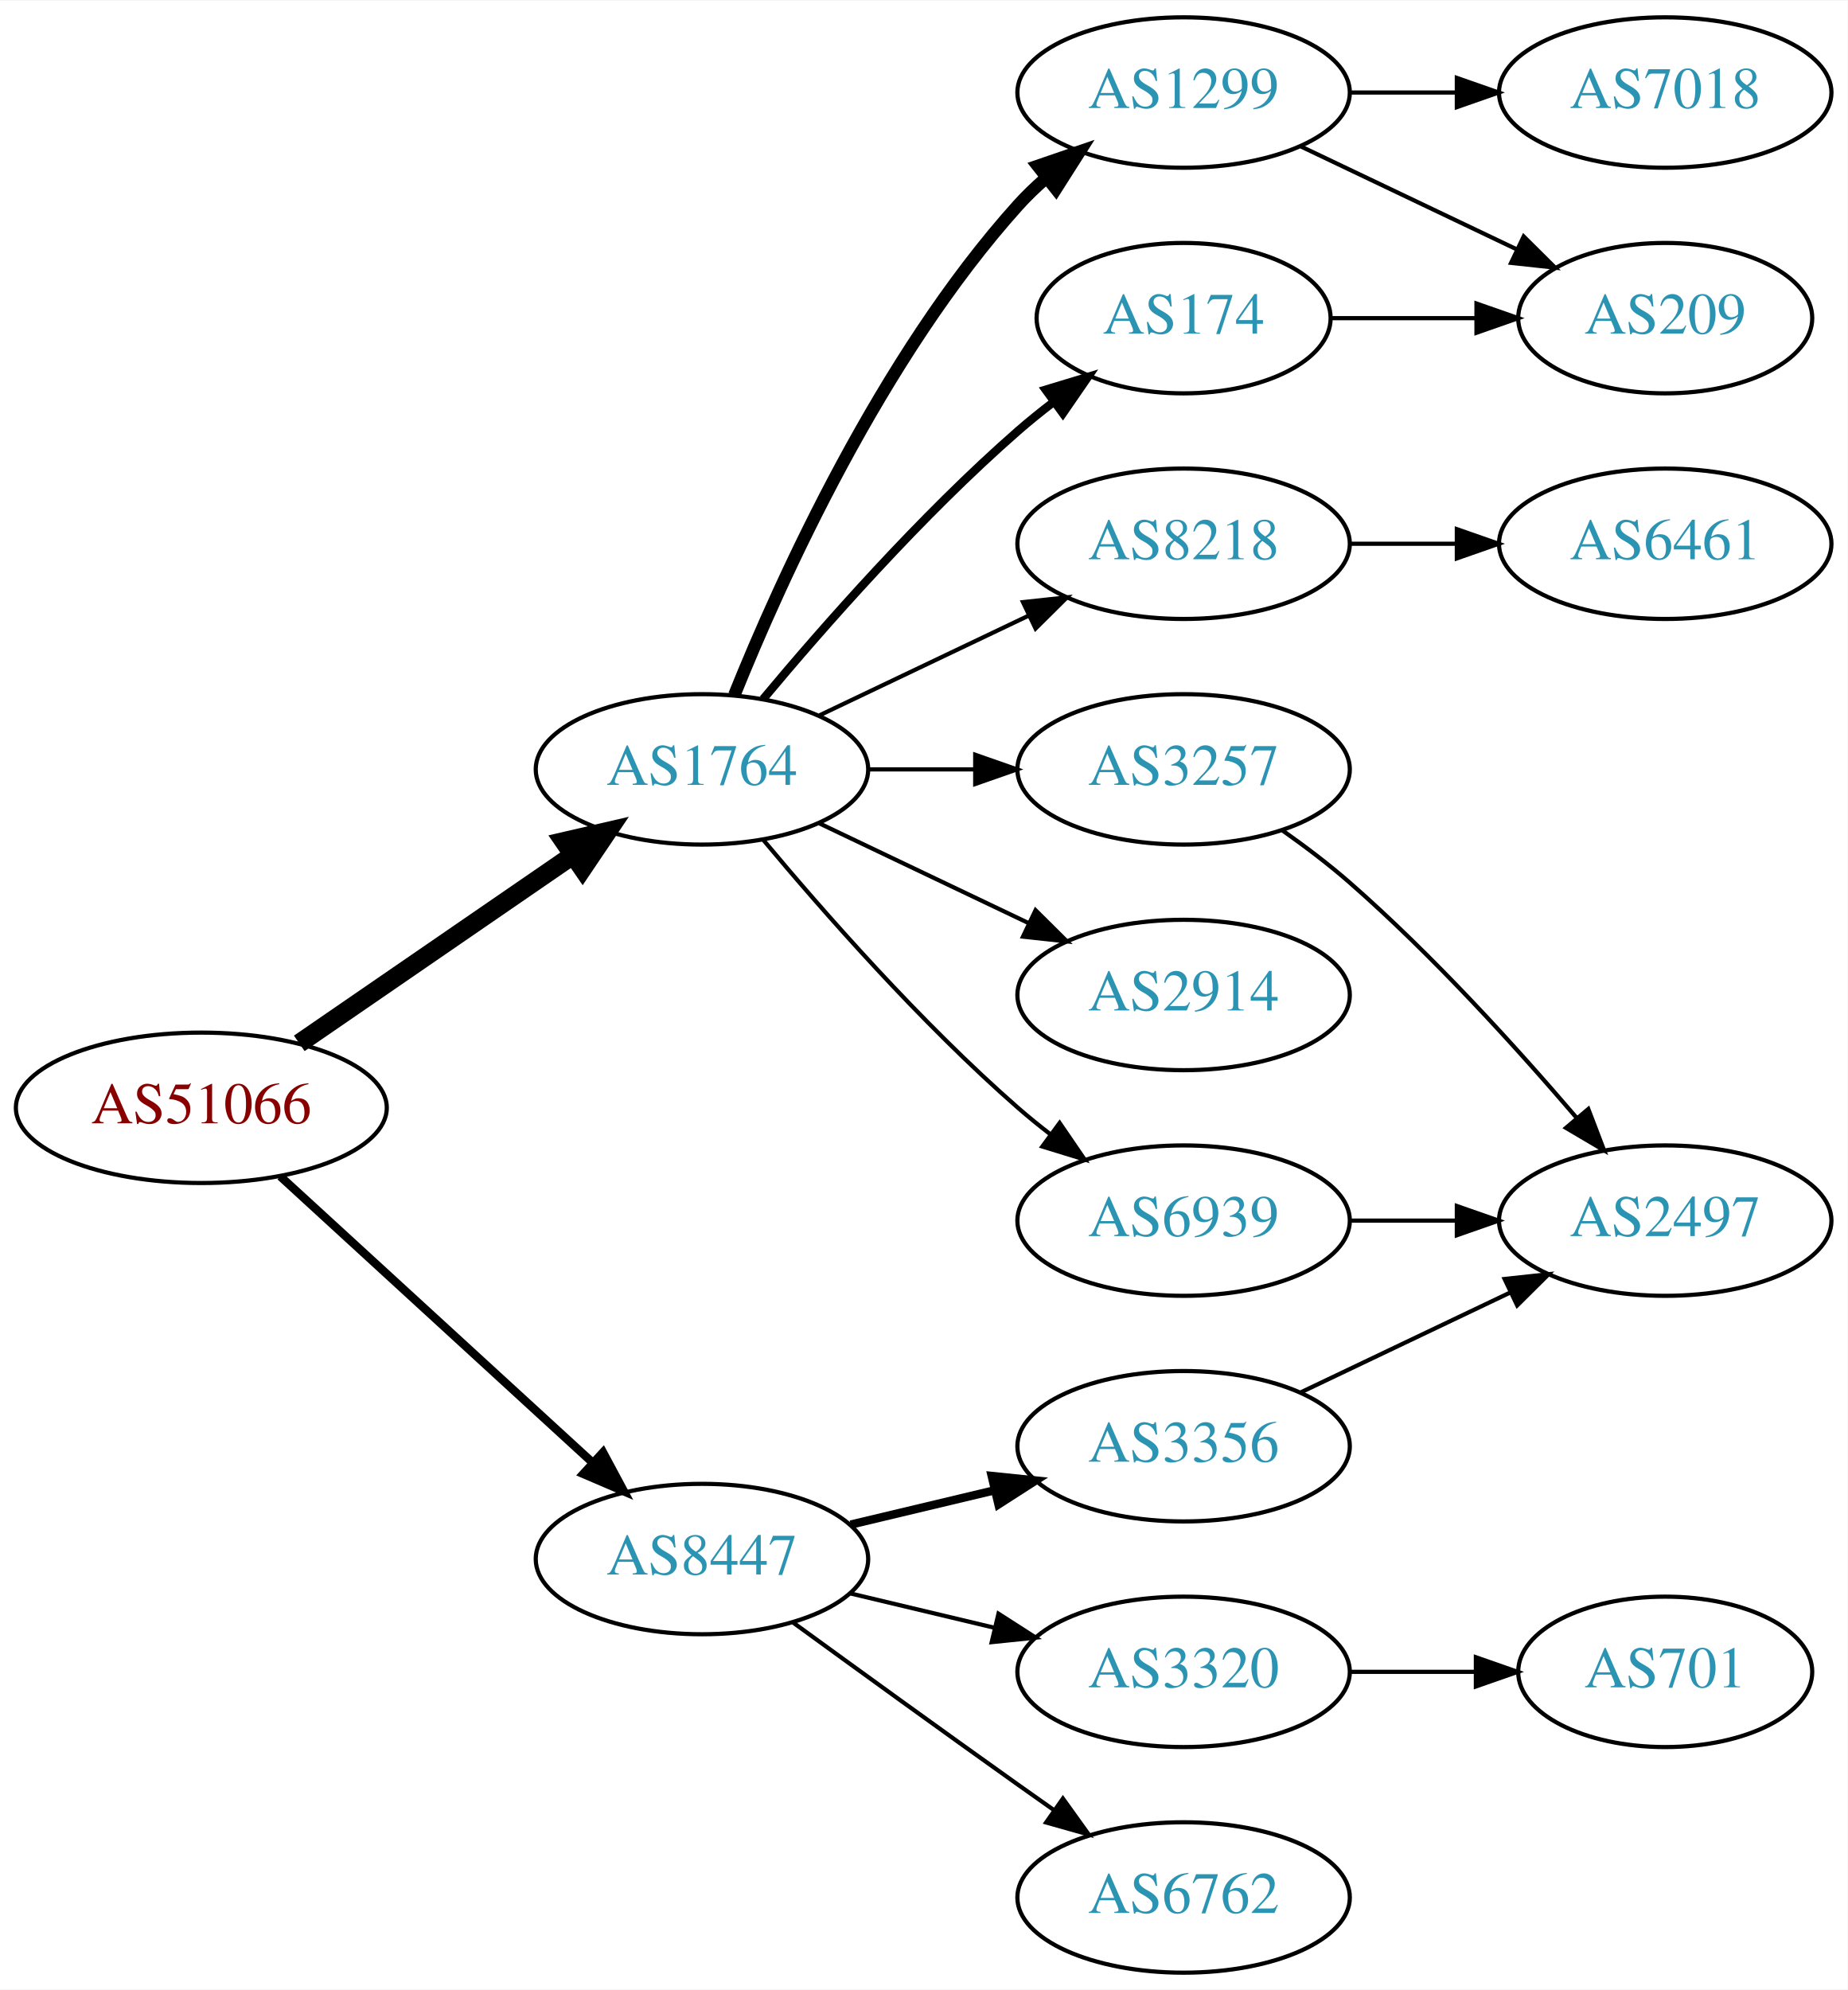
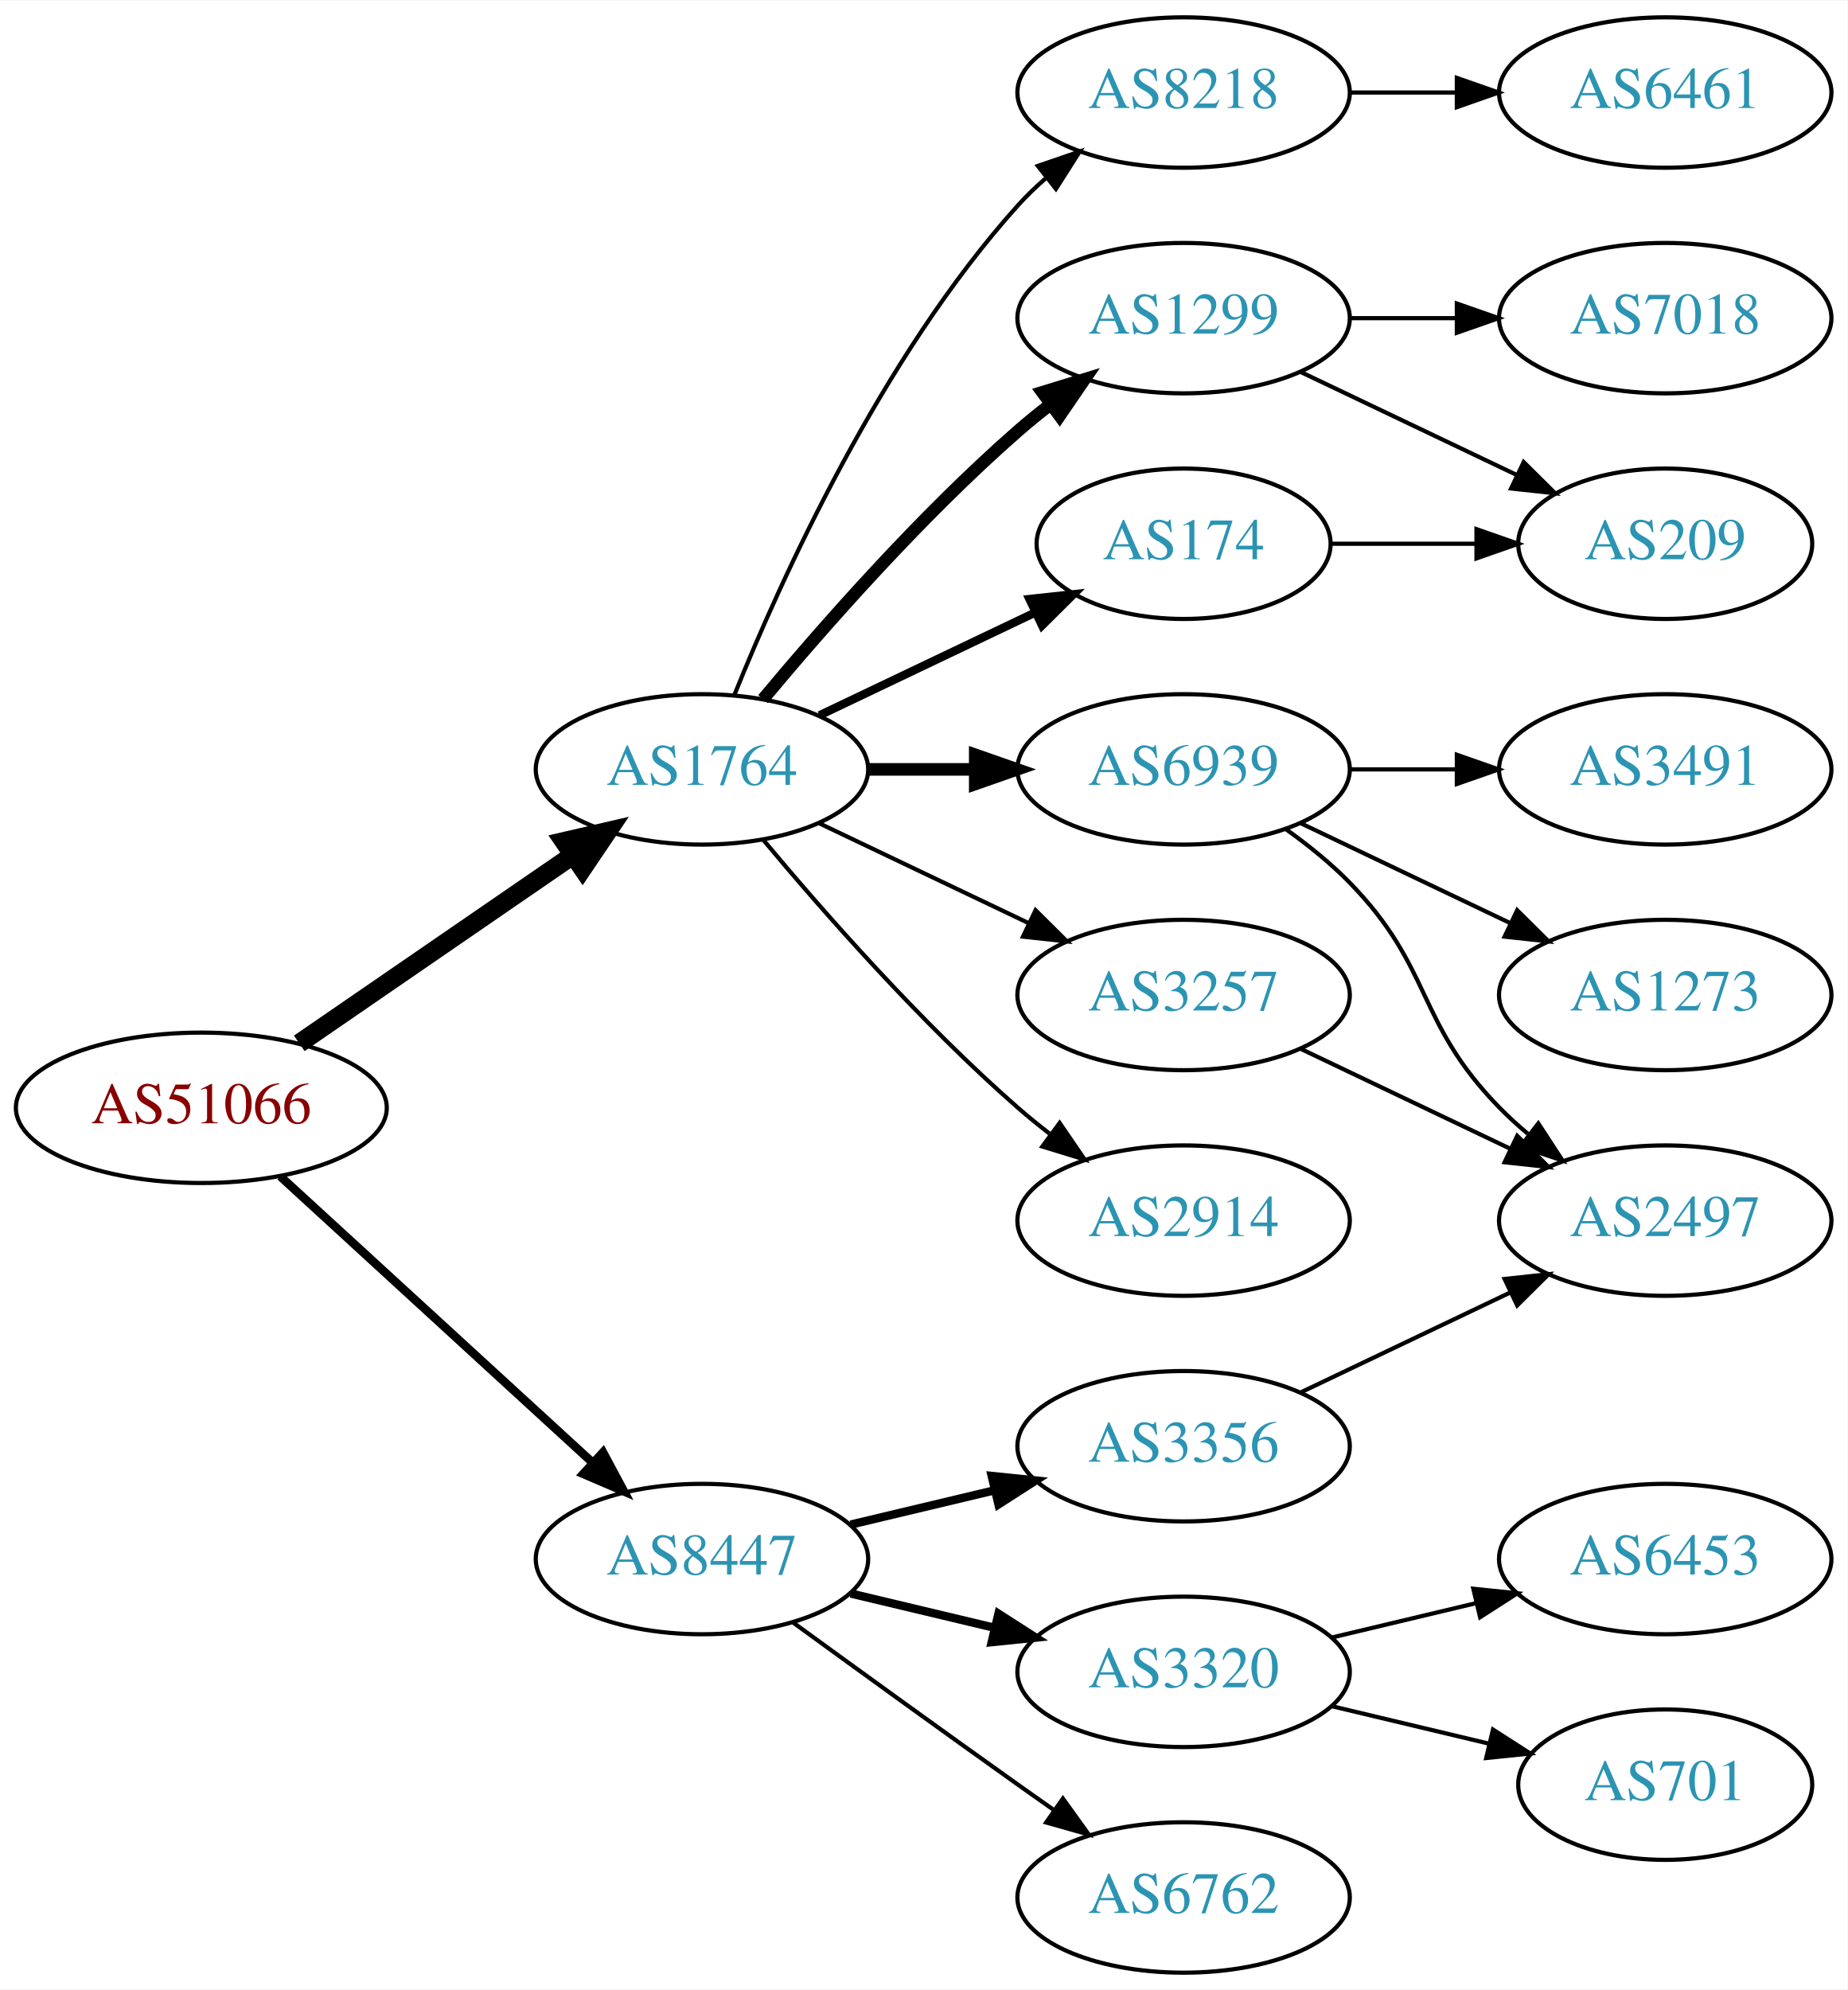
<svg xmlns="http://www.w3.org/2000/svg" xmlns:xlink="http://www.w3.org/1999/xlink" width="442pt" height="476pt" viewBox="0.00 0.00 442.27 476.00">
  <g id="graph0" class="graph" transform="scale(1 1) rotate(0) translate(4 472)">
    <polygon fill="white" stroke="none" points="-4,4 -4,-472 438.271,-472 438.271,4 -4,4" />
    <g id="node1" class="node">
      <g id="a_node1">
        <a xlink:href="/asn/51066" xlink:title="AS51066 ~ AUSTROCONTROL-AS [AT]">
          <ellipse fill="#ffffff" stroke="black" cx="44.196" cy="-207" rx="44.393" ry="18" />
          <text text-anchor="middle" x="44.196" y="-203.3" font-family="Times,serif" font-size="14.00" fill="#880000">AS51066</text>
        </a>
      </g>
    </g>
    <g id="node2" class="node">
      <g id="a_node2">
        <a xlink:href="/asn/1764" xlink:title="AS1764 ~ NEXTLAYER-AS [AT]">
          <ellipse fill="#ffffff" stroke="black" cx="164.039" cy="-288" rx="39.794" ry="18" />
          <text text-anchor="middle" x="164.039" y="-284.3" font-family="Times,serif" font-size="14.00" fill="#2c94b3">AS1764</text>
        </a>
      </g>
    </g>
    <g id="edge1" class="edge">
      <path fill="none" stroke="black" stroke-width="4.5" d="M67.639,-222.426C86.22,-235.198 112.781,-253.455 133.161,-267.463" />
      <polygon fill="black" stroke="black" stroke-width="4.5" points="131.003,-270.758 141.475,-273.178 135.464,-264.269 131.003,-270.758" />
    </g>
    <g id="node3" class="node">
      <g id="a_node3">
        <a xlink:href="/asn/8447" xlink:title="AS8447 ~ A1 Telekom Austria AG [AT]">
          <ellipse fill="#ffffff" stroke="black" cx="164.039" cy="-99" rx="39.794" ry="18" />
          <text text-anchor="middle" x="164.039" y="-95.3" font-family="Times,serif" font-size="14.00" fill="#2c94b3">AS8447</text>
        </a>
      </g>
    </g>
    <g id="edge2" class="edge">
-       <path fill="none" stroke="black" stroke-width="2" d="M63.094,-190.597C83.022,-172.333 115.38,-142.678 137.857,-122.079" />
-       <polygon fill="black" stroke="black" stroke-width="2" points="140.351,-124.54 145.359,-115.203 135.622,-119.38 140.351,-124.54" />
+       <path fill="none" stroke="black" stroke-width="2.045" d="M63.094,-190.597C83.022,-172.333 115.38,-142.678 137.857,-122.079" />
+       <polygon fill="black" stroke="black" stroke-width="2.045" points="140.351,-124.54 145.359,-115.203 135.622,-119.38 140.351,-124.54" />
    </g>
    <g id="node4" class="node">
      <g id="a_node4">
-         <a xlink:href="/asn/1299" xlink:title="AS1299 ~ Telia Carrier [EU]">
+         <a xlink:href="/asn/8218" xlink:title="AS8218 ~ legacy Neotelecoms [FR]">
          <ellipse fill="#ffffff" stroke="black" cx="279.332" cy="-450" rx="39.794" ry="18" />
-           <text text-anchor="middle" x="279.332" y="-446.3" font-family="Times,serif" font-size="14.00" fill="#2c94b3">AS1299</text>
+           <text text-anchor="middle" x="279.332" y="-446.3" font-family="Times,serif" font-size="14.00" fill="#2c94b3">AS8218</text>
        </a>
      </g>
    </g>
    <g id="edge3" class="edge">
-       <path fill="none" stroke="black" stroke-width="3" d="M171.786,-305.787C182.837,-333.243 206.891,-386.578 239.685,-423 241.688,-425.224 243.906,-427.363 246.239,-429.397" />
-       <polygon fill="black" stroke="black" stroke-width="3" points="244.437,-432.433 254.458,-435.873 248.769,-426.935 244.437,-432.433" />
+       <path fill="none" stroke="black" d="M171.786,-305.787C182.837,-333.243 206.891,-386.578 239.685,-423 241.688,-425.224 243.906,-427.363 246.239,-429.397" />
+       <polygon fill="black" stroke="black" points="244.437,-432.433 254.458,-435.873 248.769,-426.935 244.437,-432.433" />
    </g>
    <g id="node5" class="node">
      <g id="a_node5">
-         <a xlink:href="/asn/174" xlink:title="AS174 ~ Cogent Communications [US]">
-           <ellipse fill="#ffffff" stroke="black" cx="279.332" cy="-396" rx="35.194" ry="18" />
-           <text text-anchor="middle" x="279.332" y="-392.3" font-family="Times,serif" font-size="14.00" fill="#2c94b3">AS174</text>
+         <a xlink:href="/asn/1299" xlink:title="AS1299 ~ Telia Carrier [EU]">
+           <ellipse fill="#ffffff" stroke="black" cx="279.332" cy="-396" rx="39.794" ry="18" />
+           <text text-anchor="middle" x="279.332" y="-392.3" font-family="Times,serif" font-size="14.00" fill="#2c94b3">AS1299</text>
        </a>
      </g>
    </g>
    <g id="edge4" class="edge">
-       <path fill="none" stroke="black" stroke-width="2" d="M178.669,-304.817C192.951,-321.929 216.498,-348.745 239.685,-369 242.355,-371.332 245.228,-373.648 248.158,-375.886" />
-       <polygon fill="black" stroke="black" stroke-width="2" points="246.309,-378.87 256.449,-381.939 250.436,-373.216 246.309,-378.87" />
+       <path fill="none" stroke="black" stroke-width="3" d="M178.669,-304.817C192.951,-321.929 216.498,-348.745 239.685,-369 242.151,-371.154 244.789,-373.294 247.487,-375.372" />
+       <polygon fill="black" stroke="black" stroke-width="3" points="245.512,-378.264 255.641,-381.37 249.66,-372.625 245.512,-378.264" />
    </g>
    <g id="node6" class="node">
      <g id="a_node6">
-         <a xlink:href="/asn/3257" xlink:title="AS3257 ~ GTT [DE]">
+         <a xlink:href="/asn/6939" xlink:title="AS6939 ~ Hurricane Electric LLC [US]">
          <ellipse fill="#ffffff" stroke="black" cx="279.332" cy="-288" rx="39.794" ry="18" />
-           <text text-anchor="middle" x="279.332" y="-284.3" font-family="Times,serif" font-size="14.00" fill="#2c94b3">AS3257</text>
+           <text text-anchor="middle" x="279.332" y="-284.3" font-family="Times,serif" font-size="14.00" fill="#2c94b3">AS6939</text>
        </a>
      </g>
    </g>
    <g id="edge5" class="edge">
-       <path fill="none" stroke="black" d="M203.711,-288C211.914,-288 220.678,-288 229.21,-288" />
-       <polygon fill="black" stroke="black" points="229.449,-291.5 239.449,-288 229.449,-284.5 229.449,-291.5" />
+       <path fill="none" stroke="black" stroke-width="3" d="M203.711,-288C211.914,-288 220.678,-288 229.21,-288" />
+       <polygon fill="black" stroke="black" stroke-width="3" points="229.449,-291.5 239.449,-288 229.449,-284.5 229.449,-291.5" />
    </g>
    <g id="node7" class="node">
      <g id="a_node7">
-         <a xlink:href="/asn/8218" xlink:title="AS8218 ~ legacy Neotelecoms [FR]">
-           <ellipse fill="#ffffff" stroke="black" cx="279.332" cy="-342" rx="39.794" ry="18" />
-           <text text-anchor="middle" x="279.332" y="-338.3" font-family="Times,serif" font-size="14.00" fill="#2c94b3">AS8218</text>
+         <a xlink:href="/asn/174" xlink:title="AS174 ~ Cogent Communications [US]">
+           <ellipse fill="#ffffff" stroke="black" cx="279.332" cy="-342" rx="35.194" ry="18" />
+           <text text-anchor="middle" x="279.332" y="-338.3" font-family="Times,serif" font-size="14.00" fill="#2c94b3">AS174</text>
        </a>
      </g>
    </g>
    <g id="edge6" class="edge">
-       <path fill="none" stroke="black" d="M192.175,-300.934C207.169,-308.081 225.99,-317.052 242.213,-324.785" />
-       <polygon fill="black" stroke="black" points="240.884,-328.028 251.417,-329.171 243.895,-321.709 240.884,-328.028" />
+       <path fill="none" stroke="black" stroke-width="2" d="M192.175,-300.934C207.607,-308.29 227.092,-317.577 243.628,-325.459" />
+       <polygon fill="black" stroke="black" stroke-width="2" points="242.436,-328.768 252.969,-329.911 245.448,-322.449 242.436,-328.768" />
    </g>
    <g id="node8" class="node">
      <g id="a_node8">
        <a xlink:href="/asn/2914" xlink:title="AS2914 ~ NTT America, Inc. [US]">
+           <ellipse fill="#ffffff" stroke="black" cx="279.332" cy="-180" rx="39.794" ry="18" />
+           <text text-anchor="middle" x="279.332" y="-176.3" font-family="Times,serif" font-size="14.00" fill="#2c94b3">AS2914</text>
+         </a>
+       </g>
+     </g>
+     <g id="edge7" class="edge">
+       <path fill="none" stroke="black" d="M178.669,-271.183C192.951,-254.071 216.498,-227.255 239.685,-207 242.151,-204.846 244.789,-202.706 247.487,-200.628" />
+       <polygon fill="black" stroke="black" points="249.66,-203.375 255.641,-194.63 245.512,-197.736 249.66,-203.375" />
+     </g>
+     <g id="node9" class="node">
+       <g id="a_node9">
+         <a xlink:href="/asn/3257" xlink:title="AS3257 ~ GTT [DE]">
          <ellipse fill="#ffffff" stroke="black" cx="279.332" cy="-234" rx="39.794" ry="18" />
-           <text text-anchor="middle" x="279.332" y="-230.3" font-family="Times,serif" font-size="14.00" fill="#2c94b3">AS2914</text>
-         </a>
-       </g>
-     </g>
-     <g id="edge7" class="edge">
+           <text text-anchor="middle" x="279.332" y="-230.3" font-family="Times,serif" font-size="14.00" fill="#2c94b3">AS3257</text>
+         </a>
+       </g>
+     </g>
+     <g id="edge8" class="edge">
      <path fill="none" stroke="black" d="M192.175,-275.066C207.169,-267.919 225.99,-258.948 242.213,-251.215" />
      <polygon fill="black" stroke="black" points="243.895,-254.291 251.417,-246.829 240.884,-247.972 243.895,-254.291" />
    </g>
-     <g id="node9" class="node">
-       <g id="a_node9">
-         <a xlink:href="/asn/6939" xlink:title="AS6939 ~ Hurricane Electric LLC [US]">
-           <ellipse fill="#ffffff" stroke="black" cx="279.332" cy="-180" rx="39.794" ry="18" />
-           <text text-anchor="middle" x="279.332" y="-176.3" font-family="Times,serif" font-size="14.00" fill="#2c94b3">AS6939</text>
-         </a>
-       </g>
-     </g>
-     <g id="edge8" class="edge">
-       <path fill="none" stroke="black" d="M178.669,-271.183C192.951,-254.071 216.498,-227.255 239.685,-207 242.151,-204.846 244.789,-202.706 247.487,-200.628" />
-       <polygon fill="black" stroke="black" points="249.66,-203.375 255.641,-194.63 245.512,-197.736 249.66,-203.375" />
-     </g>
-     <g id="node14" class="node">
-       <g id="a_node14">
+     <g id="node16" class="node">
+       <g id="a_node16">
+         <a xlink:href="/asn/3320" xlink:title="AS3320 ~ DTAG [DE]">
+           <ellipse fill="#ffffff" stroke="black" cx="279.332" cy="-72" rx="39.794" ry="18" />
+           <text text-anchor="middle" x="279.332" y="-68.3" font-family="Times,serif" font-size="14.00" fill="#2c94b3">AS3320</text>
+         </a>
+       </g>
+     </g>
+     <g id="edge17" class="edge">
+       <path fill="none" stroke="black" stroke-width="2" d="M199.646,-90.752C210.517,-88.162 222.671,-85.265 234.114,-82.538" />
+       <polygon fill="black" stroke="black" stroke-width="2" points="235.02,-85.92 243.936,-80.197 233.397,-79.111 235.02,-85.92" />
+     </g>
+     <g id="node17" class="node">
+       <g id="a_node17">
+         <a xlink:href="/asn/6762" xlink:title="AS6762 ~ TELECOM ITALIA SPARKLE S.p.A. [IT]">
+           <ellipse fill="#ffffff" stroke="black" cx="279.332" cy="-18" rx="39.794" ry="18" />
+           <text text-anchor="middle" x="279.332" y="-14.3" font-family="Times,serif" font-size="14.00" fill="#2c94b3">AS6762</text>
+         </a>
+       </g>
+     </g>
+     <g id="edge18" class="edge">
+       <path fill="none" stroke="black" d="M185.887,-83.778C200.821,-72.909 221.435,-57.975 239.685,-45 242.506,-42.995 245.449,-40.915 248.397,-38.841" />
+       <polygon fill="black" stroke="black" points="250.443,-41.681 256.621,-33.074 246.424,-35.95 250.443,-41.681" />
+     </g>
+     <g id="node18" class="node">
+       <g id="a_node18">
        <a xlink:href="/asn/3356" xlink:title="AS3356 ~ Level 3 Parent, LLC [US]">
          <ellipse fill="#ffffff" stroke="black" cx="279.332" cy="-126" rx="39.794" ry="18" />
          <text text-anchor="middle" x="279.332" y="-122.3" font-family="Times,serif" font-size="14.00" fill="#2c94b3">AS3356</text>
        </a>
      </g>
    </g>
-     <g id="edge15" class="edge">
+     <g id="edge19" class="edge">
      <path fill="none" stroke="black" stroke-width="2" d="M199.646,-107.248C210.517,-109.838 222.671,-112.735 234.114,-115.462" />
      <polygon fill="black" stroke="black" stroke-width="2" points="233.397,-118.889 243.936,-117.803 235.02,-112.08 233.397,-118.889" />
    </g>
-     <g id="node15" class="node">
-       <g id="a_node15">
-         <a xlink:href="/asn/3320" xlink:title="AS3320 ~ DTAG [DE]">
-           <ellipse fill="#ffffff" stroke="black" cx="279.332" cy="-72" rx="39.794" ry="18" />
-           <text text-anchor="middle" x="279.332" y="-68.3" font-family="Times,serif" font-size="14.00" fill="#2c94b3">AS3320</text>
-         </a>
-       </g>
-     </g>
-     <g id="edge16" class="edge">
-       <path fill="none" stroke="black" d="M199.646,-90.752C210.517,-88.162 222.671,-85.265 234.114,-82.538" />
-       <polygon fill="black" stroke="black" points="235.02,-85.92 243.936,-80.197 233.397,-79.111 235.02,-85.92" />
-     </g>
-     <g id="node16" class="node">
-       <g id="a_node16">
-         <a xlink:href="/asn/6762" xlink:title="AS6762 ~ TELECOM ITALIA SPARKLE S.p.A. [IT]">
-           <ellipse fill="#ffffff" stroke="black" cx="279.332" cy="-18" rx="39.794" ry="18" />
-           <text text-anchor="middle" x="279.332" y="-14.3" font-family="Times,serif" font-size="14.00" fill="#2c94b3">AS6762</text>
-         </a>
-       </g>
-     </g>
-     <g id="edge17" class="edge">
-       <path fill="none" stroke="black" d="M185.887,-83.778C200.821,-72.909 221.435,-57.975 239.685,-45 242.506,-42.995 245.449,-40.915 248.397,-38.841" />
-       <polygon fill="black" stroke="black" points="250.443,-41.681 256.621,-33.074 246.424,-35.95 250.443,-41.681" />
-     </g>
    <g id="node10" class="node">
      <g id="a_node10">
-         <a xlink:href="/asn/7018" xlink:title="AS7018 ~ AT&amp;T Services, Inc. [US]">
+         <a xlink:href="/asn/6461" xlink:title="AS6461 ~ Zayo Bandwidth [US]">
          <ellipse fill="#ffffff" stroke="black" cx="394.625" cy="-450" rx="39.794" ry="18" />
-           <text text-anchor="middle" x="394.625" y="-446.3" font-family="Times,serif" font-size="14.00" fill="#2c94b3">AS7018</text>
+           <text text-anchor="middle" x="394.625" y="-446.3" font-family="Times,serif" font-size="14.00" fill="#2c94b3">AS6461</text>
        </a>
      </g>
    </g>
    <g id="edge9" class="edge">
      <path fill="none" stroke="black" d="M319.004,-450C327.207,-450 335.971,-450 344.503,-450" />
      <polygon fill="black" stroke="black" points="344.742,-453.5 354.742,-450 344.742,-446.5 344.742,-453.5" />
    </g>
    <g id="node11" class="node">
      <g id="a_node11">
-         <a xlink:href="/asn/209" xlink:title="AS209 ~ CenturyLink Communications, LLC [US]">
-           <ellipse fill="#ffffff" stroke="black" cx="394.625" cy="-396" rx="35.194" ry="18" />
-           <text text-anchor="middle" x="394.625" y="-392.3" font-family="Times,serif" font-size="14.00" fill="#2c94b3">AS209</text>
+         <a xlink:href="/asn/7018" xlink:title="AS7018 ~ AT&amp;T Services, Inc. [US]">
+           <ellipse fill="#ffffff" stroke="black" cx="394.625" cy="-396" rx="39.794" ry="18" />
+           <text text-anchor="middle" x="394.625" y="-392.3" font-family="Times,serif" font-size="14.00" fill="#2c94b3">AS7018</text>
        </a>
      </g>
    </g>
    <g id="edge10" class="edge">
-       <path fill="none" stroke="black" d="M307.468,-437.066C322.9,-429.71 342.385,-420.423 358.92,-412.541" />
-       <polygon fill="black" stroke="black" points="360.741,-415.551 368.262,-408.089 357.729,-409.232 360.741,-415.551" />
-     </g>
-     <g id="edge11" class="edge">
-       <path fill="none" stroke="black" d="M314.631,-396C325.501,-396 337.678,-396 349.156,-396" />
-       <polygon fill="black" stroke="black" points="349.442,-399.5 359.442,-396 349.442,-392.5 349.442,-399.5" />
+       <path fill="none" stroke="black" d="M319.004,-396C327.207,-396 335.971,-396 344.503,-396" />
+       <polygon fill="black" stroke="black" points="344.742,-399.5 354.742,-396 344.742,-392.5 344.742,-399.5" />
    </g>
    <g id="node12" class="node">
      <g id="a_node12">
+         <a xlink:href="/asn/209" xlink:title="AS209 ~ CenturyLink Communications, LLC [US]">
+           <ellipse fill="#ffffff" stroke="black" cx="394.625" cy="-342" rx="35.194" ry="18" />
+           <text text-anchor="middle" x="394.625" y="-338.3" font-family="Times,serif" font-size="14.00" fill="#2c94b3">AS209</text>
+         </a>
+       </g>
+     </g>
+     <g id="edge11" class="edge">
+       <path fill="none" stroke="black" d="M307.468,-383.066C322.9,-375.71 342.385,-366.423 358.92,-358.541" />
+       <polygon fill="black" stroke="black" points="360.741,-361.551 368.262,-354.089 357.729,-355.232 360.741,-361.551" />
+     </g>
+     <g id="node13" class="node">
+       <g id="a_node13">
+         <a xlink:href="/asn/3491" xlink:title="AS3491 ~ PCCW Global, Inc. [US]">
+           <ellipse fill="#ffffff" stroke="black" cx="394.625" cy="-288" rx="39.794" ry="18" />
+           <text text-anchor="middle" x="394.625" y="-284.3" font-family="Times,serif" font-size="14.00" fill="#2c94b3">AS3491</text>
+         </a>
+       </g>
+     </g>
+     <g id="edge12" class="edge">
+       <path fill="none" stroke="black" d="M319.004,-288C327.207,-288 335.971,-288 344.503,-288" />
+       <polygon fill="black" stroke="black" points="344.742,-291.5 354.742,-288 344.742,-284.5 344.742,-291.5" />
+     </g>
+     <g id="node14" class="node">
+       <g id="a_node14">
        <a xlink:href="/asn/2497" xlink:title="AS2497 ~ Internet Initiative Japan Inc. [JP]">
          <ellipse fill="#ffffff" stroke="black" cx="394.625" cy="-180" rx="39.794" ry="18" />
          <text text-anchor="middle" x="394.625" y="-176.3" font-family="Times,serif" font-size="14.00" fill="#2c94b3">AS2497</text>
        </a>
      </g>
    </g>
-     <g id="edge12" class="edge">
-       <path fill="none" stroke="black" d="M303.022,-273.37C308.424,-269.56 314.047,-265.308 318.978,-261 338.905,-243.593 359.097,-221.342 373.446,-204.567" />
-       <polygon fill="black" stroke="black" points="376.214,-206.714 379.995,-196.817 370.867,-202.196 376.214,-206.714" />
-     </g>
-     <g id="node13" class="node">
-       <g id="a_node13">
-         <a xlink:href="/asn/6461" xlink:title="AS6461 ~ Zayo Bandwidth [US]">
-           <ellipse fill="#ffffff" stroke="black" cx="394.625" cy="-342" rx="39.794" ry="18" />
-           <text text-anchor="middle" x="394.625" y="-338.3" font-family="Times,serif" font-size="14.00" fill="#2c94b3">AS6461</text>
-         </a>
-       </g>
-     </g>
    <g id="edge13" class="edge">
-       <path fill="none" stroke="black" d="M319.004,-342C327.207,-342 335.971,-342 344.503,-342" />
-       <polygon fill="black" stroke="black" points="344.742,-345.5 354.742,-342 344.742,-338.5 344.742,-345.5" />
+       <path fill="none" stroke="black" d="M303.926,-273.611C309.182,-269.852 314.513,-265.563 318.978,-261 339.151,-240.383 334.806,-227.617 354.978,-207 357.071,-204.861 359.354,-202.782 361.731,-200.79" />
+       <polygon fill="black" stroke="black" points="364.249,-203.268 370.031,-194.389 359.974,-197.725 364.249,-203.268" />
+     </g>
+     <g id="node15" class="node">
+       <g id="a_node15">
+         <a xlink:href="/asn/1273" xlink:title="AS1273 ~ Vodafone Group PLC [EU]">
+           <ellipse fill="#ffffff" stroke="black" cx="394.625" cy="-234" rx="39.794" ry="18" />
+           <text text-anchor="middle" x="394.625" y="-230.3" font-family="Times,serif" font-size="14.00" fill="#2c94b3">AS1273</text>
+         </a>
+       </g>
    </g>
    <g id="edge14" class="edge">
-       <path fill="none" stroke="black" d="M319.004,-180C327.207,-180 335.971,-180 344.503,-180" />
-       <polygon fill="black" stroke="black" points="344.742,-183.5 354.742,-180 344.742,-176.5 344.742,-183.5" />
-     </g>
-     <g id="edge19" class="edge">
+       <path fill="none" stroke="black" d="M307.468,-275.066C322.462,-267.919 341.283,-258.948 357.506,-251.215" />
+       <polygon fill="black" stroke="black" points="359.188,-254.291 366.71,-246.829 356.177,-247.972 359.188,-254.291" />
+     </g>
+     <g id="edge15" class="edge">
+       <path fill="none" stroke="black" d="M314.631,-342C325.501,-342 337.678,-342 349.156,-342" />
+       <polygon fill="black" stroke="black" points="349.442,-345.5 359.442,-342 349.442,-338.5 349.442,-345.5" />
+     </g>
+     <g id="edge16" class="edge">
+       <path fill="none" stroke="black" d="M307.468,-221.066C322.462,-213.919 341.283,-204.948 357.506,-197.215" />
+       <polygon fill="black" stroke="black" points="359.188,-200.291 366.71,-192.829 356.177,-193.972 359.188,-200.291" />
+     </g>
+     <g id="node19" class="node">
+       <g id="a_node19">
+         <a xlink:href="/asn/6453" xlink:title="AS6453 ~ TATA COMMUNICATIONS (AMERICA) INC [US]">
+           <ellipse fill="#ffffff" stroke="black" cx="394.625" cy="-99" rx="39.794" ry="18" />
+           <text text-anchor="middle" x="394.625" y="-95.3" font-family="Times,serif" font-size="14.00" fill="#2c94b3">AS6453</text>
+         </a>
+       </g>
+     </g>
+     <g id="edge20" class="edge">
+       <path fill="none" stroke="black" d="M314.939,-80.248C325.81,-82.838 337.964,-85.735 349.407,-88.462" />
+       <polygon fill="black" stroke="black" points="348.69,-91.889 359.229,-90.803 350.313,-85.08 348.69,-91.889" />
+     </g>
+     <g id="node20" class="node">
+       <g id="a_node20">
+         <a xlink:href="/asn/701" xlink:title="AS701 ~ UUNET [US]">
+           <ellipse fill="#ffffff" stroke="black" cx="394.625" cy="-45" rx="35.194" ry="18" />
+           <text text-anchor="middle" x="394.625" y="-41.3" font-family="Times,serif" font-size="14.00" fill="#2c94b3">AS701</text>
+         </a>
+       </g>
+     </g>
+     <g id="edge21" class="edge">
+       <path fill="none" stroke="black" d="M314.939,-63.752C326.733,-60.941 340.038,-57.771 352.306,-54.847" />
+       <polygon fill="black" stroke="black" points="353.394,-58.186 362.311,-52.463 351.772,-51.377 353.394,-58.186" />
+     </g>
+     <g id="edge22" class="edge">
      <path fill="none" stroke="black" d="M307.468,-138.934C322.462,-146.081 341.283,-155.052 357.506,-162.785" />
      <polygon fill="black" stroke="black" points="356.177,-166.028 366.71,-167.171 359.188,-159.709 356.177,-166.028" />
    </g>
-     <g id="node17" class="node">
-       <g id="a_node17">
-         <a xlink:href="/asn/701" xlink:title="AS701 ~ UUNET [US]">
-           <ellipse fill="#ffffff" stroke="black" cx="394.625" cy="-72" rx="35.194" ry="18" />
-           <text text-anchor="middle" x="394.625" y="-68.3" font-family="Times,serif" font-size="14.00" fill="#2c94b3">AS701</text>
-         </a>
-       </g>
-     </g>
-     <g id="edge18" class="edge">
-       <path fill="none" stroke="black" d="M319.004,-72C328.709,-72 339.2,-72 349.163,-72" />
-       <polygon fill="black" stroke="black" points="349.299,-75.5 359.299,-72 349.299,-68.5 349.299,-75.5" />
-     </g>
  </g>
</svg>
